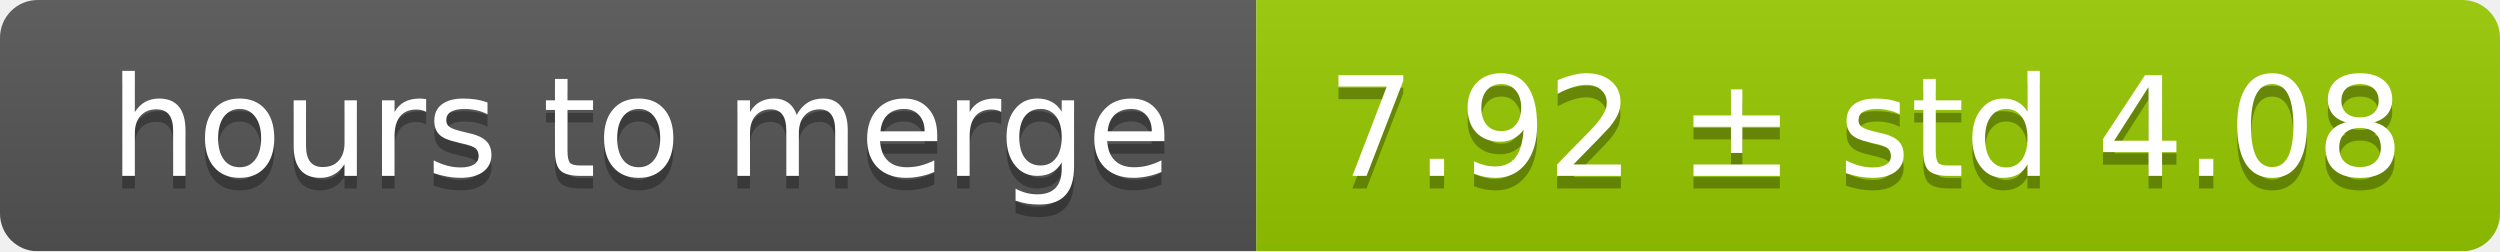
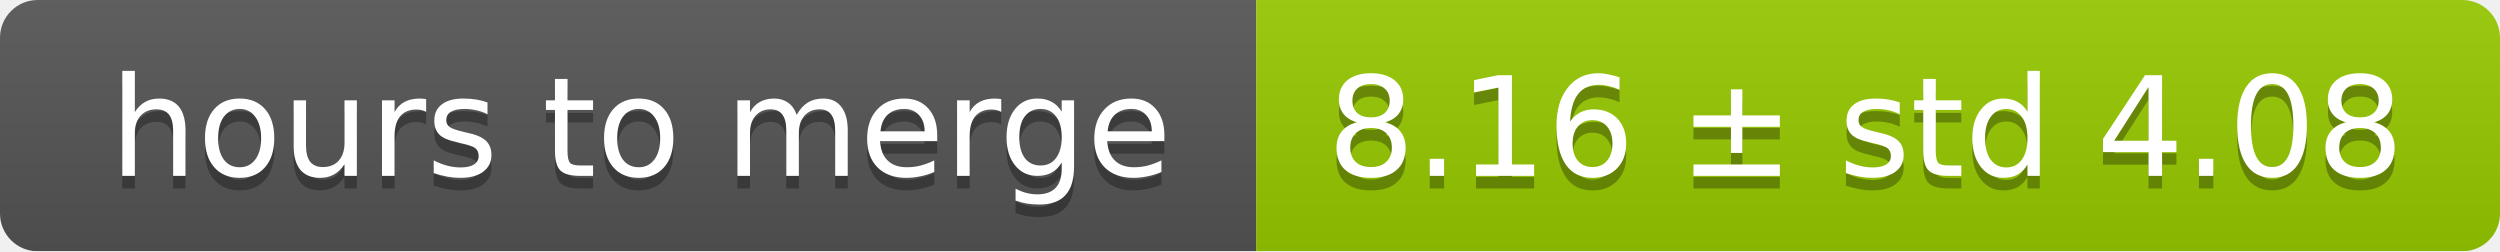
<svg xmlns="http://www.w3.org/2000/svg" width="199" height="20">
  <linearGradient id="smooth" x2="0" y2="100%">
    <stop offset="0" stop-color="#bbb" stop-opacity=".1" />
    <stop offset="1" stop-opacity=".1" />
  </linearGradient>
  <mask id="round">
    <rect width="199" height="20" rx="3" fill="#fff" />
  </mask>
  <g mask="url(#round)">
    <rect width="100" height="20" fill="#555" />
    <rect x="100" width="99" height="20" fill="#97ca00" />
    <rect width="199" height="20" fill="url(#smooth)" />
  </g>
  <g fill="#fff" text-anchor="middle" font-family="DejaVu Sans,Verdana,Geneva,sans-serif" font-size="11">
    <text x="51" y="15" fill="#010101" fill-opacity=".3">hours to merge</text>
    <text x="51" y="14">hours to merge</text>
-     <text x="148.5" y="15" fill="#010101" fill-opacity=".3">7.92 ± std 4.08</text>
-     <text x="148.5" y="14">7.92 ± std 4.08</text>
+     <text x="148.5" y="15" fill="#010101" fill-opacity=".3">8.16 ± std 4.08</text>
+     <text x="148.5" y="14">8.16 ± std 4.08</text>
  </g>
</svg>
